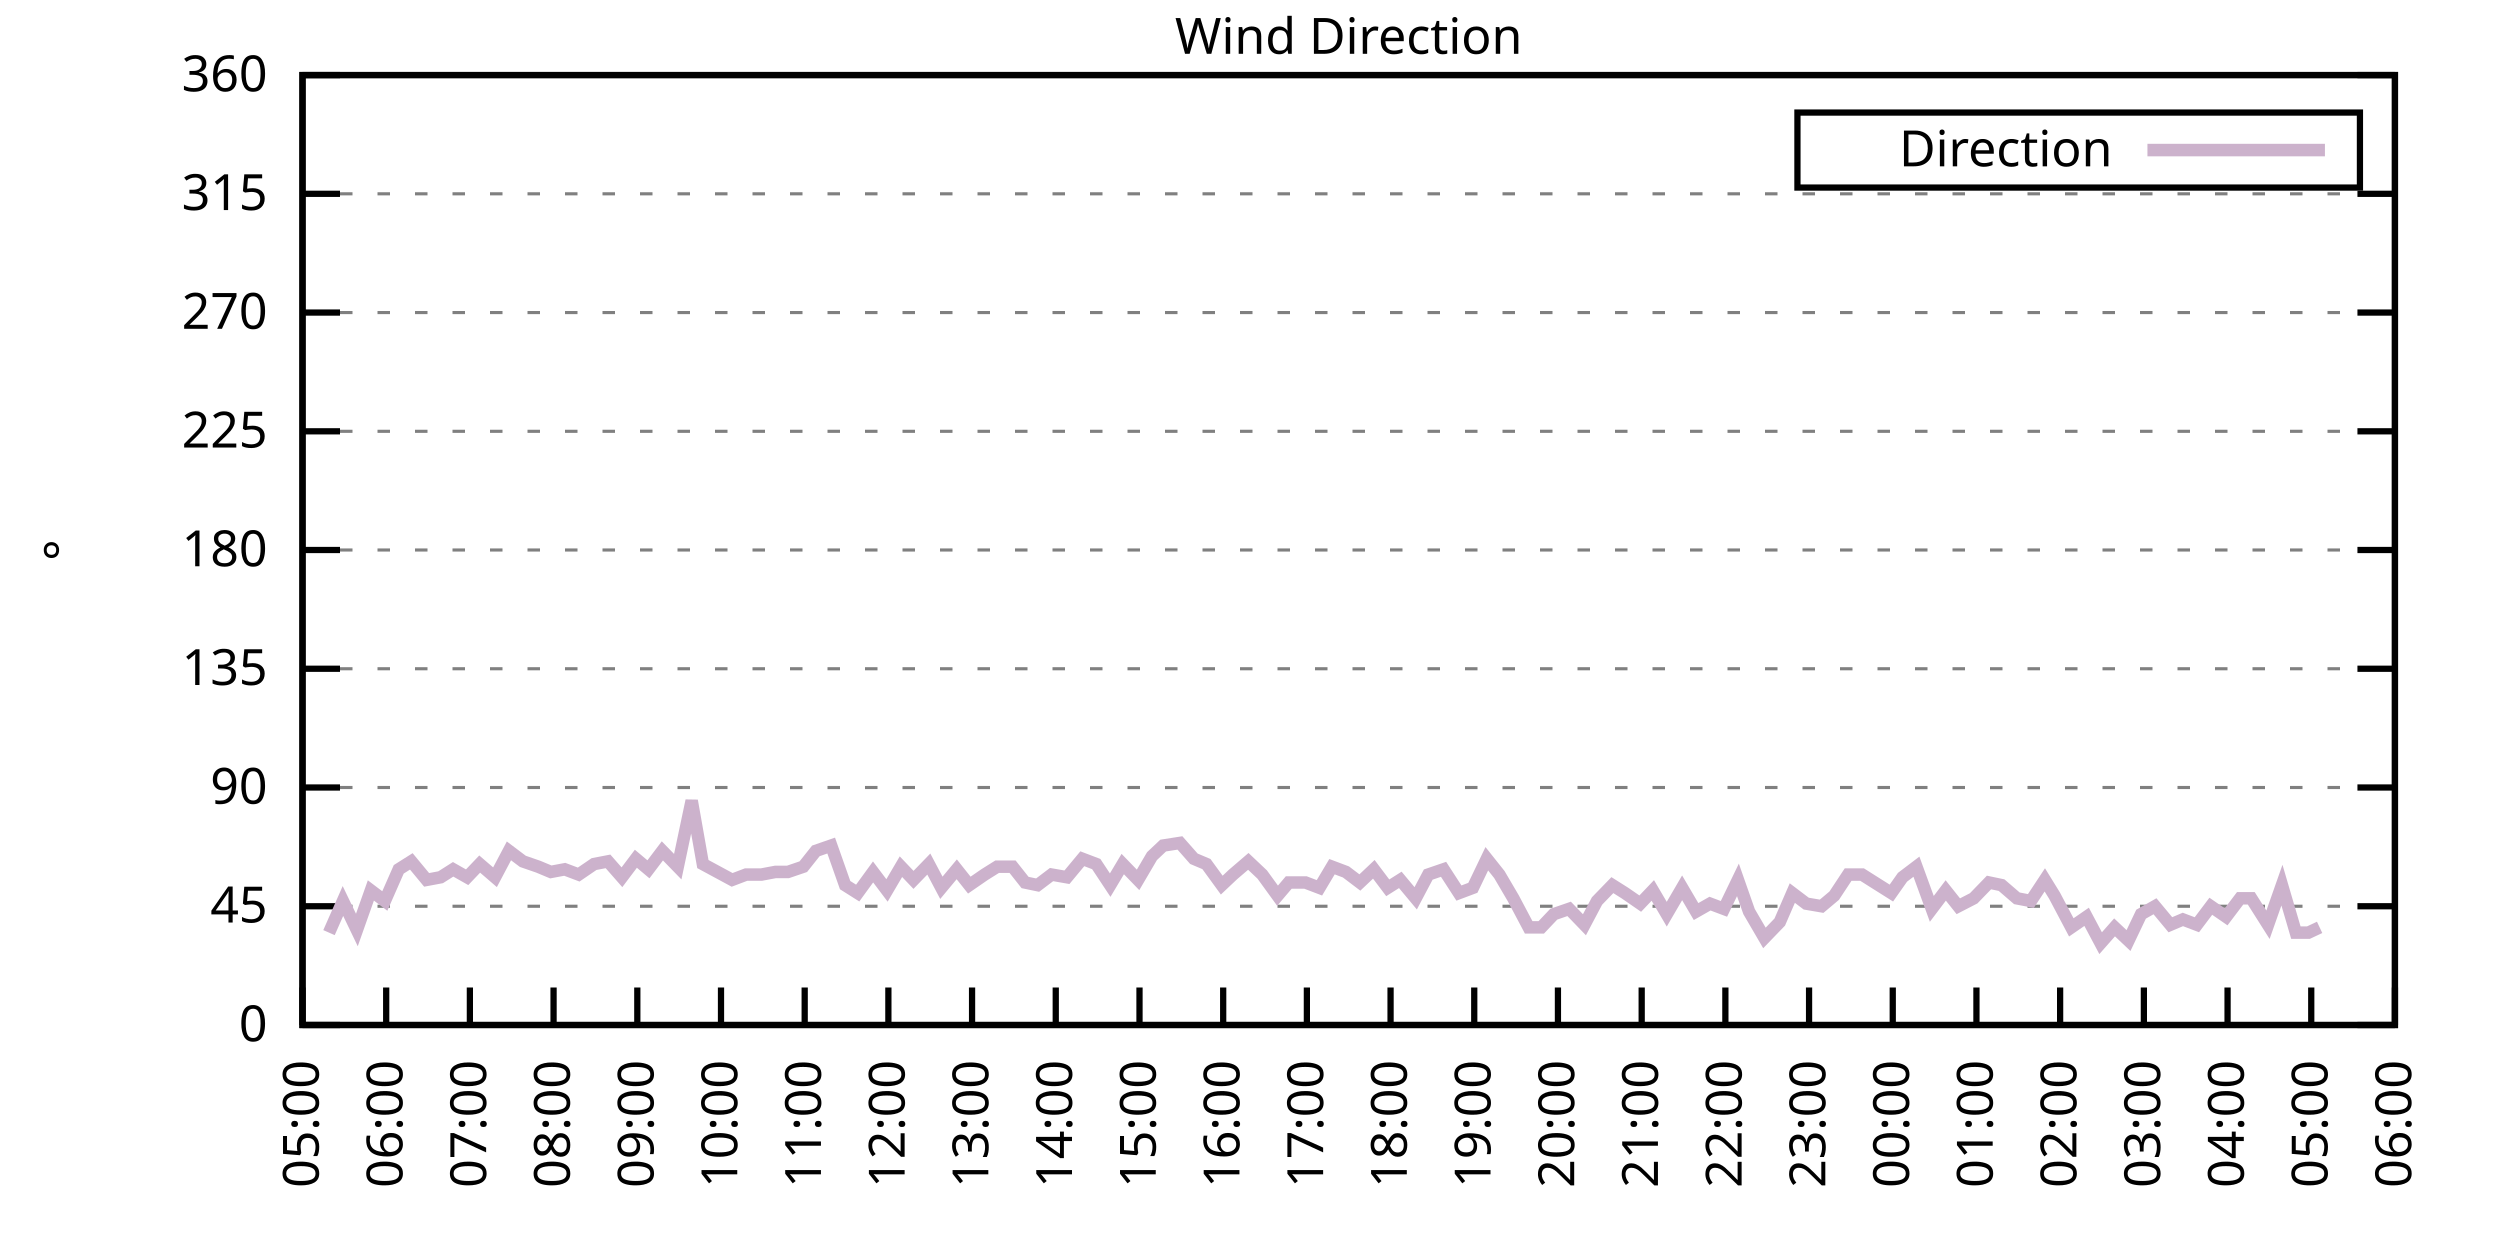
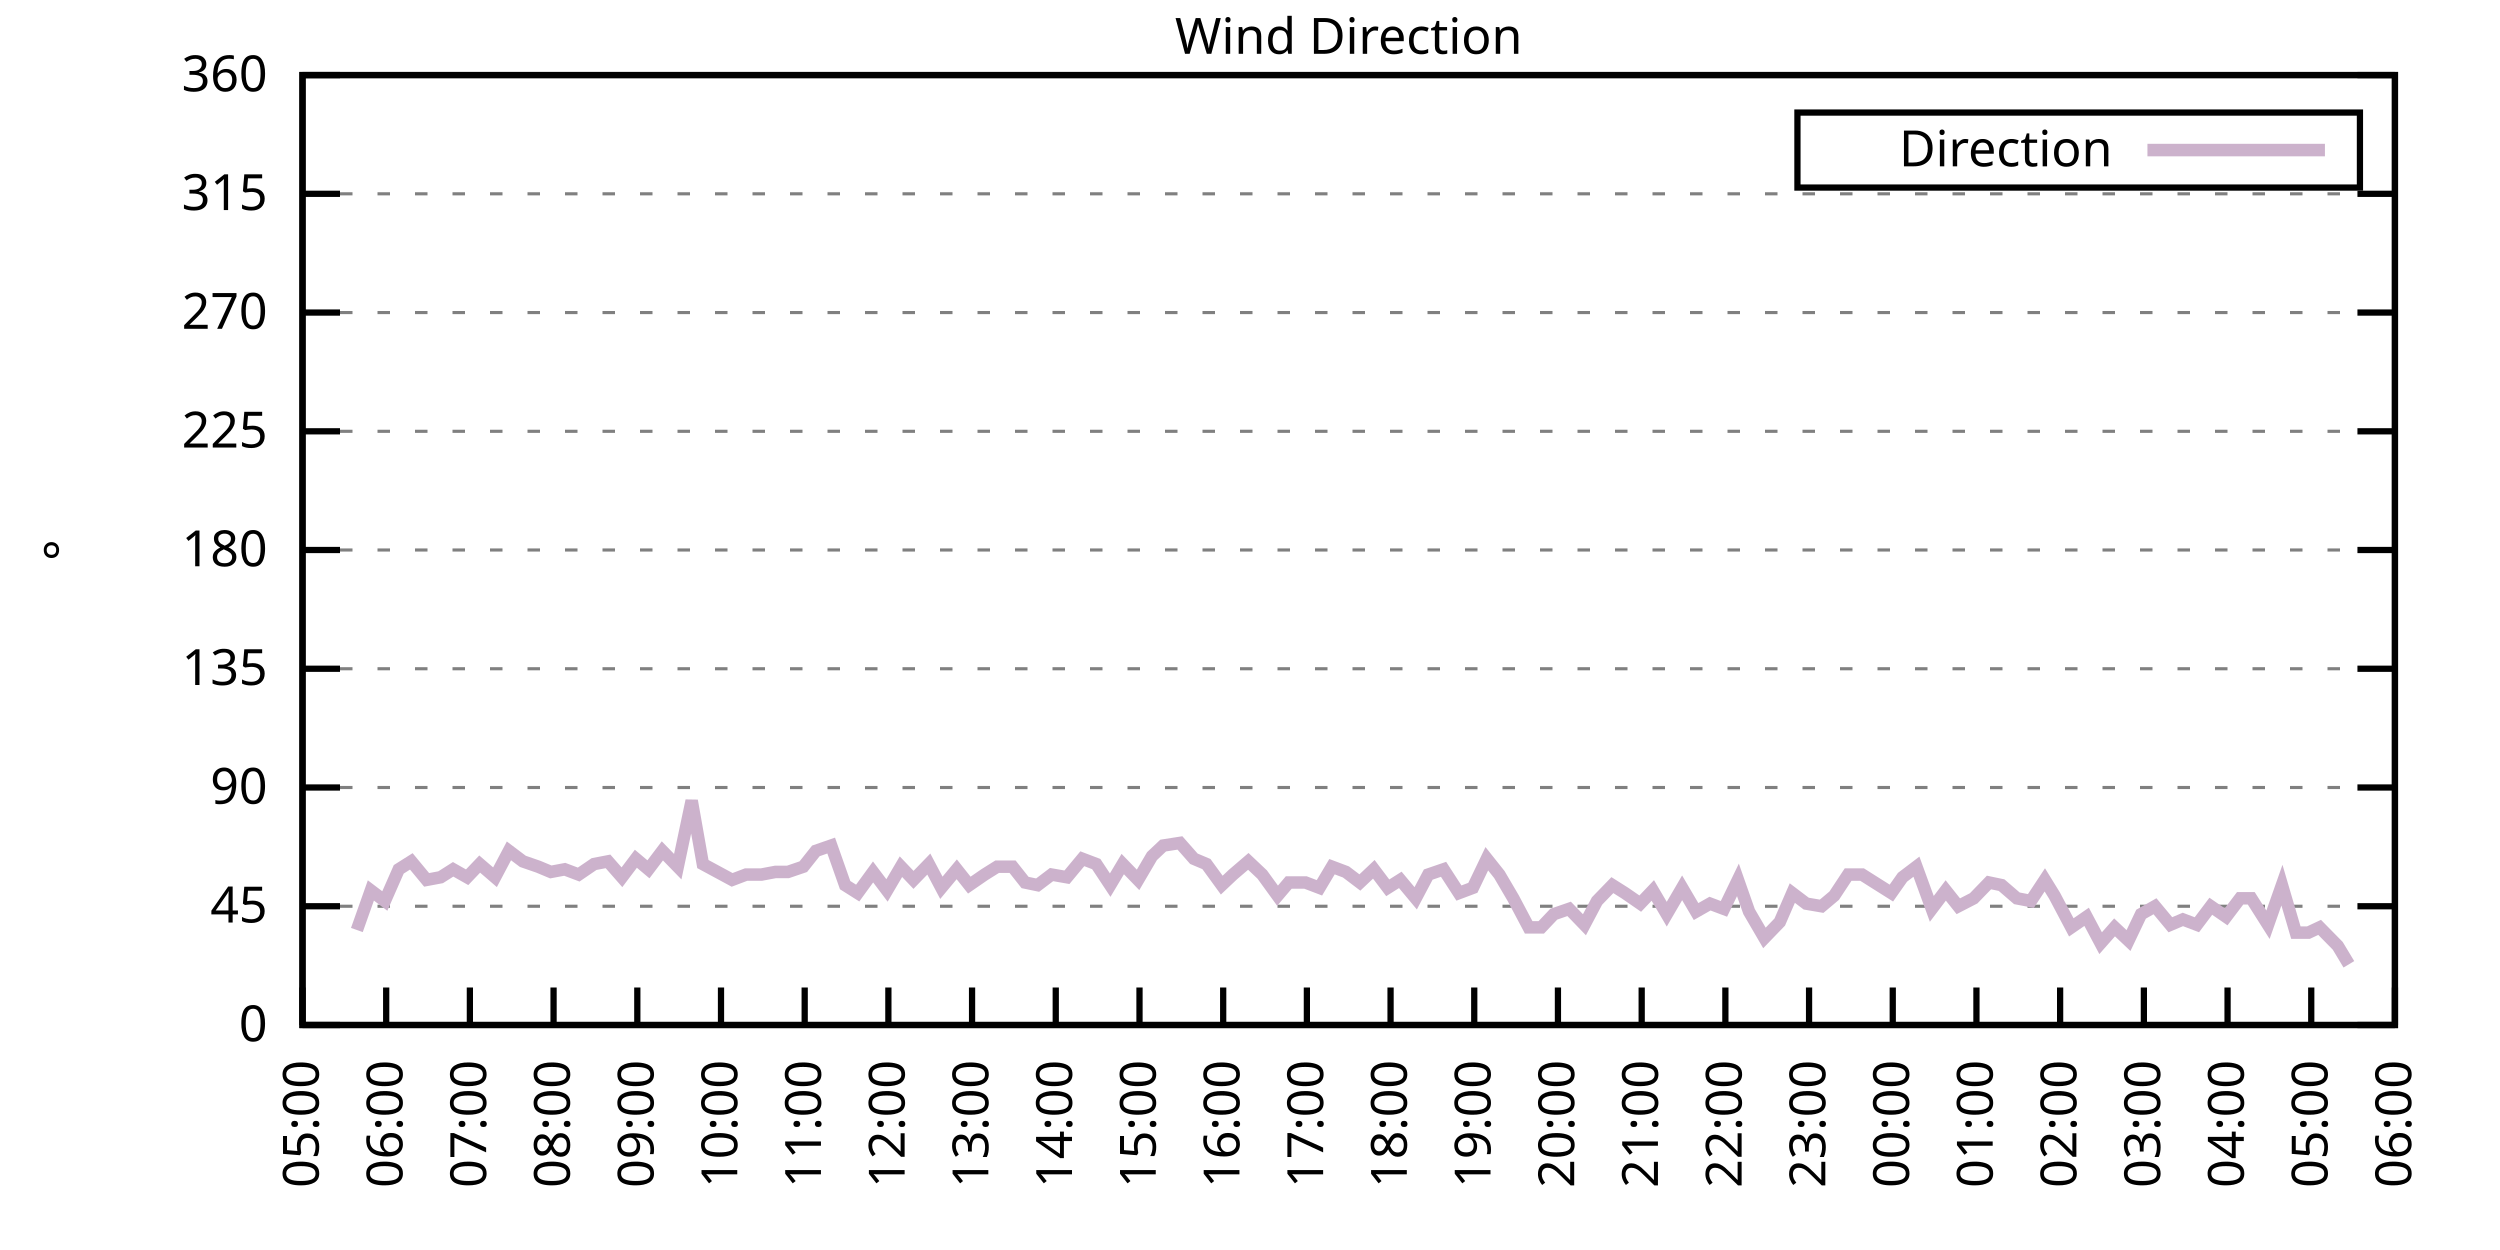
<svg xmlns="http://www.w3.org/2000/svg" xmlns:xlink="http://www.w3.org/1999/xlink" width="400" height="200" viewBox="0 0 400 200">
  <g id="gnuplot_canvas">
    <rect x="0" y="0" width="400" height="200" fill="none" />
    <defs>
      <circle id="gpDot" r="0.5" stroke-width="0.5" stroke="currentColor" />
      <path id="gpPt0" stroke-width="0.333" stroke="currentColor" d="M-1,0 h2 M0,-1 v2" />
      <path id="gpPt1" stroke-width="0.333" stroke="currentColor" d="M-1,-1 L1,1 M1,-1 L-1,1" />
      <path id="gpPt2" stroke-width="0.333" stroke="currentColor" d="M-1,0 L1,0 M0,-1 L0,1 M-1,-1 L1,1 M-1,1 L1,-1" />
      <rect id="gpPt3" stroke-width="0.333" stroke="currentColor" x="-1" y="-1" width="2" height="2" />
      <rect id="gpPt4" stroke-width="0.333" stroke="currentColor" fill="currentColor" x="-1" y="-1" width="2" height="2" />
      <circle id="gpPt5" stroke-width="0.333" stroke="currentColor" cx="0" cy="0" r="1" />
      <use xlink:href="#gpPt5" id="gpPt6" fill="currentColor" stroke="none" />
      <path id="gpPt7" stroke-width="0.333" stroke="currentColor" d="M0,-1.33 L-1.33,0.67 L1.33,0.67 z" />
      <use xlink:href="#gpPt7" id="gpPt8" fill="currentColor" stroke="none" />
      <use xlink:href="#gpPt7" id="gpPt9" stroke="currentColor" transform="rotate(180)" />
      <use xlink:href="#gpPt9" id="gpPt10" fill="currentColor" stroke="none" />
      <use xlink:href="#gpPt3" id="gpPt11" stroke="currentColor" transform="rotate(45)" />
      <use xlink:href="#gpPt11" id="gpPt12" fill="currentColor" stroke="none" />
      <path id="gpPt13" stroke-width="0.333" stroke="currentColor" d="M0,1.330 L1.265,0.411 L0.782,-1.067 L-0.782,-1.076 L-1.265,0.411 z" />
      <use xlink:href="#gpPt13" id="gpPt14" fill="currentColor" stroke="none" />
      <filter id="textbox" filterUnits="objectBoundingBox" x="0" y="0" height="1" width="1">
        <feFlood flood-color="white" flood-opacity="1" result="bgnd" />
        <feComposite in="SourceGraphic" in2="bgnd" operator="atop" />
      </filter>
      <filter id="greybox" filterUnits="objectBoundingBox" x="0" y="0" height="1" width="1">
        <feFlood flood-color="lightgrey" flood-opacity="1" result="grey" />
        <feComposite in="SourceGraphic" in2="grey" operator="atop" />
      </filter>
    </defs>
    <g fill="none" color="white" stroke="currentColor" stroke-width="1.00" stroke-linecap="butt" stroke-linejoin="miter">
</g>
    <g fill="none" color="black" stroke="currentColor" stroke-width="1.00" stroke-linecap="butt" stroke-linejoin="miter">
      <g stroke="none" shape-rendering="crispEdges">
        <polygon fill="rgb(255, 255, 255)" points="48.40,164.00 383.18,164.00 383.18,12.02 48.40,12.02 " />
      </g>
    </g>
    <g fill="none" color="black" stroke="currentColor" stroke-width="1.00" stroke-linecap="butt" stroke-linejoin="miter">
</g>
    <g fill="none" color="black" stroke="black" stroke-width="0.50" stroke-linecap="butt" stroke-linejoin="miter">
</g>
    <g fill="none" color="gray" stroke="currentColor" stroke-width="0.50" stroke-linecap="butt" stroke-linejoin="miter">
      <path stroke="gray" stroke-dasharray="2,4" class="gridline" d="M48.40,164.00 L383.19,164.00  " />
    </g>
    <g fill="none" color="gray" stroke="gray" stroke-width="1.00" stroke-linecap="butt" stroke-linejoin="miter">
</g>
    <g fill="none" color="black" stroke="currentColor" stroke-width="1.00" stroke-linecap="butt" stroke-linejoin="miter">
      <path stroke="black" d="M48.40,164.00 L54.40,164.00 M383.19,164.00 L377.19,164.00  " />
      <g transform="translate(42.80,166.60)" stroke="none" fill="black" font-family="Sans" font-size="8.00" text-anchor="end">
        <text>
          <tspan font-family="Sans"> 0</tspan>
        </text>
      </g>
    </g>
    <g fill="none" color="black" stroke="currentColor" stroke-width="1.00" stroke-linecap="butt" stroke-linejoin="miter">
</g>
    <g fill="none" color="black" stroke="black" stroke-width="0.50" stroke-linecap="butt" stroke-linejoin="miter">
</g>
    <g fill="none" color="gray" stroke="currentColor" stroke-width="0.50" stroke-linecap="butt" stroke-linejoin="miter">
      <path stroke="gray" stroke-dasharray="2,4" class="gridline" d="M48.40,145.00 L383.19,145.00  " />
    </g>
    <g fill="none" color="gray" stroke="gray" stroke-width="1.00" stroke-linecap="butt" stroke-linejoin="miter">
</g>
    <g fill="none" color="black" stroke="currentColor" stroke-width="1.00" stroke-linecap="butt" stroke-linejoin="miter">
      <path stroke="black" d="M48.40,145.00 L54.40,145.00 M383.19,145.00 L377.19,145.00  " />
      <g transform="translate(42.80,147.60)" stroke="none" fill="black" font-family="Sans" font-size="8.00" text-anchor="end">
        <text>
          <tspan font-family="Sans"> 45</tspan>
        </text>
      </g>
    </g>
    <g fill="none" color="black" stroke="currentColor" stroke-width="1.00" stroke-linecap="butt" stroke-linejoin="miter">
</g>
    <g fill="none" color="black" stroke="black" stroke-width="0.50" stroke-linecap="butt" stroke-linejoin="miter">
</g>
    <g fill="none" color="gray" stroke="currentColor" stroke-width="0.50" stroke-linecap="butt" stroke-linejoin="miter">
      <path stroke="gray" stroke-dasharray="2,4" class="gridline" d="M48.40,126.00 L383.19,126.00  " />
    </g>
    <g fill="none" color="gray" stroke="gray" stroke-width="1.00" stroke-linecap="butt" stroke-linejoin="miter">
</g>
    <g fill="none" color="black" stroke="currentColor" stroke-width="1.00" stroke-linecap="butt" stroke-linejoin="miter">
      <path stroke="black" d="M48.40,126.00 L54.40,126.00 M383.19,126.00 L377.19,126.00  " />
      <g transform="translate(42.80,128.60)" stroke="none" fill="black" font-family="Sans" font-size="8.00" text-anchor="end">
        <text>
          <tspan font-family="Sans"> 90</tspan>
        </text>
      </g>
    </g>
    <g fill="none" color="black" stroke="currentColor" stroke-width="1.00" stroke-linecap="butt" stroke-linejoin="miter">
</g>
    <g fill="none" color="black" stroke="black" stroke-width="0.50" stroke-linecap="butt" stroke-linejoin="miter">
</g>
    <g fill="none" color="gray" stroke="currentColor" stroke-width="0.50" stroke-linecap="butt" stroke-linejoin="miter">
      <path stroke="gray" stroke-dasharray="2,4" class="gridline" d="M48.40,107.00 L383.19,107.00  " />
    </g>
    <g fill="none" color="gray" stroke="gray" stroke-width="1.00" stroke-linecap="butt" stroke-linejoin="miter">
</g>
    <g fill="none" color="black" stroke="currentColor" stroke-width="1.00" stroke-linecap="butt" stroke-linejoin="miter">
      <path stroke="black" d="M48.40,107.00 L54.40,107.00 M383.19,107.00 L377.19,107.00  " />
      <g transform="translate(42.80,109.60)" stroke="none" fill="black" font-family="Sans" font-size="8.00" text-anchor="end">
        <text>
          <tspan font-family="Sans"> 135</tspan>
        </text>
      </g>
    </g>
    <g fill="none" color="black" stroke="currentColor" stroke-width="1.00" stroke-linecap="butt" stroke-linejoin="miter">
</g>
    <g fill="none" color="black" stroke="black" stroke-width="0.50" stroke-linecap="butt" stroke-linejoin="miter">
</g>
    <g fill="none" color="gray" stroke="currentColor" stroke-width="0.50" stroke-linecap="butt" stroke-linejoin="miter">
      <path stroke="gray" stroke-dasharray="2,4" class="gridline" d="M48.40,88.00 L383.19,88.00  " />
    </g>
    <g fill="none" color="gray" stroke="gray" stroke-width="1.00" stroke-linecap="butt" stroke-linejoin="miter">
</g>
    <g fill="none" color="black" stroke="currentColor" stroke-width="1.00" stroke-linecap="butt" stroke-linejoin="miter">
      <path stroke="black" d="M48.40,88.00 L54.40,88.00 M383.19,88.00 L377.19,88.00  " />
      <g transform="translate(42.80,90.60)" stroke="none" fill="black" font-family="Sans" font-size="8.00" text-anchor="end">
        <text>
          <tspan font-family="Sans"> 180</tspan>
        </text>
      </g>
    </g>
    <g fill="none" color="black" stroke="currentColor" stroke-width="1.00" stroke-linecap="butt" stroke-linejoin="miter">
</g>
    <g fill="none" color="black" stroke="black" stroke-width="0.50" stroke-linecap="butt" stroke-linejoin="miter">
</g>
    <g fill="none" color="gray" stroke="currentColor" stroke-width="0.50" stroke-linecap="butt" stroke-linejoin="miter">
      <path stroke="gray" stroke-dasharray="2,4" class="gridline" d="M48.40,69.01 L383.19,69.01  " />
    </g>
    <g fill="none" color="gray" stroke="gray" stroke-width="1.00" stroke-linecap="butt" stroke-linejoin="miter">
</g>
    <g fill="none" color="black" stroke="currentColor" stroke-width="1.00" stroke-linecap="butt" stroke-linejoin="miter">
      <path stroke="black" d="M48.40,69.01 L54.40,69.01 M383.19,69.01 L377.19,69.01  " />
      <g transform="translate(42.80,71.61)" stroke="none" fill="black" font-family="Sans" font-size="8.00" text-anchor="end">
        <text>
          <tspan font-family="Sans"> 225</tspan>
        </text>
      </g>
    </g>
    <g fill="none" color="black" stroke="currentColor" stroke-width="1.00" stroke-linecap="butt" stroke-linejoin="miter">
</g>
    <g fill="none" color="black" stroke="black" stroke-width="0.50" stroke-linecap="butt" stroke-linejoin="miter">
</g>
    <g fill="none" color="gray" stroke="currentColor" stroke-width="0.50" stroke-linecap="butt" stroke-linejoin="miter">
      <path stroke="gray" stroke-dasharray="2,4" class="gridline" d="M48.40,50.01 L383.19,50.01  " />
    </g>
    <g fill="none" color="gray" stroke="gray" stroke-width="1.00" stroke-linecap="butt" stroke-linejoin="miter">
</g>
    <g fill="none" color="black" stroke="currentColor" stroke-width="1.00" stroke-linecap="butt" stroke-linejoin="miter">
      <path stroke="black" d="M48.40,50.01 L54.40,50.01 M383.19,50.01 L377.19,50.01  " />
      <g transform="translate(42.80,52.61)" stroke="none" fill="black" font-family="Sans" font-size="8.00" text-anchor="end">
        <text>
          <tspan font-family="Sans"> 270</tspan>
        </text>
      </g>
    </g>
    <g fill="none" color="black" stroke="currentColor" stroke-width="1.00" stroke-linecap="butt" stroke-linejoin="miter">
</g>
    <g fill="none" color="black" stroke="black" stroke-width="0.50" stroke-linecap="butt" stroke-linejoin="miter">
</g>
    <g fill="none" color="gray" stroke="currentColor" stroke-width="0.50" stroke-linecap="butt" stroke-linejoin="miter">
      <path stroke="gray" stroke-dasharray="2,4" class="gridline" d="M48.40,31.01 L383.19,31.01  " />
    </g>
    <g fill="none" color="gray" stroke="gray" stroke-width="1.00" stroke-linecap="butt" stroke-linejoin="miter">
</g>
    <g fill="none" color="black" stroke="currentColor" stroke-width="1.00" stroke-linecap="butt" stroke-linejoin="miter">
      <path stroke="black" d="M48.40,31.01 L54.40,31.01 M383.19,31.01 L377.19,31.01  " />
      <g transform="translate(42.80,33.61)" stroke="none" fill="black" font-family="Sans" font-size="8.00" text-anchor="end">
        <text>
          <tspan font-family="Sans"> 315</tspan>
        </text>
      </g>
    </g>
    <g fill="none" color="black" stroke="currentColor" stroke-width="1.00" stroke-linecap="butt" stroke-linejoin="miter">
</g>
    <g fill="none" color="black" stroke="black" stroke-width="0.50" stroke-linecap="butt" stroke-linejoin="miter">
</g>
    <g fill="none" color="gray" stroke="currentColor" stroke-width="0.50" stroke-linecap="butt" stroke-linejoin="miter">
      <path stroke="gray" stroke-dasharray="2,4" class="gridline" d="M48.40,12.01 L383.19,12.01  " />
    </g>
    <g fill="none" color="gray" stroke="gray" stroke-width="1.00" stroke-linecap="butt" stroke-linejoin="miter">
</g>
    <g fill="none" color="black" stroke="currentColor" stroke-width="1.00" stroke-linecap="butt" stroke-linejoin="miter">
      <path stroke="black" d="M48.40,12.01 L54.40,12.01 M383.19,12.01 L377.19,12.01  " />
      <g transform="translate(42.80,14.61)" stroke="none" fill="black" font-family="Sans" font-size="8.00" text-anchor="end">
        <text>
          <tspan font-family="Sans"> 360</tspan>
        </text>
      </g>
    </g>
    <g fill="none" color="black" stroke="currentColor" stroke-width="1.00" stroke-linecap="butt" stroke-linejoin="miter">
      <path stroke="black" d="M48.40,164.00 L48.40,158.00  " />
      <g transform="translate(51.00,169.60) rotate(270.00)" stroke="none" fill="black" font-family="Sans" font-size="8.00" text-anchor="end">
        <text>
          <tspan font-family="Sans">05:00</tspan>
        </text>
      </g>
    </g>
    <g fill="none" color="black" stroke="currentColor" stroke-width="1.00" stroke-linecap="butt" stroke-linejoin="miter">
      <path stroke="black" d="M61.79,164.00 L61.79,158.00  " />
      <g transform="translate(64.39,169.60) rotate(270.00)" stroke="none" fill="black" font-family="Sans" font-size="8.00" text-anchor="end">
        <text>
          <tspan font-family="Sans">06:00</tspan>
        </text>
      </g>
    </g>
    <g fill="none" color="black" stroke="currentColor" stroke-width="1.00" stroke-linecap="butt" stroke-linejoin="miter">
      <path stroke="black" d="M75.18,164.00 L75.18,158.00  " />
      <g transform="translate(77.78,169.60) rotate(270.00)" stroke="none" fill="black" font-family="Sans" font-size="8.00" text-anchor="end">
        <text>
          <tspan font-family="Sans">07:00</tspan>
        </text>
      </g>
    </g>
    <g fill="none" color="black" stroke="currentColor" stroke-width="1.00" stroke-linecap="butt" stroke-linejoin="miter">
      <path stroke="black" d="M88.57,164.00 L88.57,158.00  " />
      <g transform="translate(91.17,169.60) rotate(270.00)" stroke="none" fill="black" font-family="Sans" font-size="8.00" text-anchor="end">
        <text>
          <tspan font-family="Sans">08:00</tspan>
        </text>
      </g>
    </g>
    <g fill="none" color="black" stroke="currentColor" stroke-width="1.00" stroke-linecap="butt" stroke-linejoin="miter">
      <path stroke="black" d="M101.97,164.00 L101.97,158.00  " />
      <g transform="translate(104.57,169.60) rotate(270.00)" stroke="none" fill="black" font-family="Sans" font-size="8.00" text-anchor="end">
        <text>
          <tspan font-family="Sans">09:00</tspan>
        </text>
      </g>
    </g>
    <g fill="none" color="black" stroke="currentColor" stroke-width="1.00" stroke-linecap="butt" stroke-linejoin="miter">
      <path stroke="black" d="M115.36,164.00 L115.36,158.00  " />
      <g transform="translate(117.96,169.60) rotate(270.00)" stroke="none" fill="black" font-family="Sans" font-size="8.00" text-anchor="end">
        <text>
          <tspan font-family="Sans">10:00</tspan>
        </text>
      </g>
    </g>
    <g fill="none" color="black" stroke="currentColor" stroke-width="1.00" stroke-linecap="butt" stroke-linejoin="miter">
      <path stroke="black" d="M128.75,164.00 L128.75,158.00  " />
      <g transform="translate(131.35,169.60) rotate(270.00)" stroke="none" fill="black" font-family="Sans" font-size="8.00" text-anchor="end">
        <text>
          <tspan font-family="Sans">11:00</tspan>
        </text>
      </g>
    </g>
    <g fill="none" color="black" stroke="currentColor" stroke-width="1.00" stroke-linecap="butt" stroke-linejoin="miter">
      <path stroke="black" d="M142.14,164.00 L142.14,158.00  " />
      <g transform="translate(144.74,169.60) rotate(270.00)" stroke="none" fill="black" font-family="Sans" font-size="8.00" text-anchor="end">
        <text>
          <tspan font-family="Sans">12:00</tspan>
        </text>
      </g>
    </g>
    <g fill="none" color="black" stroke="currentColor" stroke-width="1.00" stroke-linecap="butt" stroke-linejoin="miter">
      <path stroke="black" d="M155.53,164.00 L155.53,158.00  " />
      <g transform="translate(158.13,169.60) rotate(270.00)" stroke="none" fill="black" font-family="Sans" font-size="8.00" text-anchor="end">
        <text>
          <tspan font-family="Sans">13:00</tspan>
        </text>
      </g>
    </g>
    <g fill="none" color="black" stroke="currentColor" stroke-width="1.00" stroke-linecap="butt" stroke-linejoin="miter">
      <path stroke="black" d="M168.92,164.00 L168.92,158.00  " />
      <g transform="translate(171.52,169.60) rotate(270.00)" stroke="none" fill="black" font-family="Sans" font-size="8.00" text-anchor="end">
        <text>
          <tspan font-family="Sans">14:00</tspan>
        </text>
      </g>
    </g>
    <g fill="none" color="black" stroke="currentColor" stroke-width="1.00" stroke-linecap="butt" stroke-linejoin="miter">
      <path stroke="black" d="M182.32,164.00 L182.32,158.00  " />
      <g transform="translate(184.92,169.60) rotate(270.00)" stroke="none" fill="black" font-family="Sans" font-size="8.00" text-anchor="end">
        <text>
          <tspan font-family="Sans">15:00</tspan>
        </text>
      </g>
    </g>
    <g fill="none" color="black" stroke="currentColor" stroke-width="1.00" stroke-linecap="butt" stroke-linejoin="miter">
      <path stroke="black" d="M195.71,164.00 L195.71,158.00  " />
      <g transform="translate(198.31,169.60) rotate(270.00)" stroke="none" fill="black" font-family="Sans" font-size="8.00" text-anchor="end">
        <text>
          <tspan font-family="Sans">16:00</tspan>
        </text>
      </g>
    </g>
    <g fill="none" color="black" stroke="currentColor" stroke-width="1.00" stroke-linecap="butt" stroke-linejoin="miter">
      <path stroke="black" d="M209.10,164.00 L209.10,158.00  " />
      <g transform="translate(211.70,169.60) rotate(270.00)" stroke="none" fill="black" font-family="Sans" font-size="8.00" text-anchor="end">
        <text>
          <tspan font-family="Sans">17:00</tspan>
        </text>
      </g>
    </g>
    <g fill="none" color="black" stroke="currentColor" stroke-width="1.00" stroke-linecap="butt" stroke-linejoin="miter">
      <path stroke="black" d="M222.49,164.00 L222.49,158.00  " />
      <g transform="translate(225.09,169.60) rotate(270.00)" stroke="none" fill="black" font-family="Sans" font-size="8.00" text-anchor="end">
        <text>
          <tspan font-family="Sans">18:00</tspan>
        </text>
      </g>
    </g>
    <g fill="none" color="black" stroke="currentColor" stroke-width="1.00" stroke-linecap="butt" stroke-linejoin="miter">
      <path stroke="black" d="M235.88,164.00 L235.88,158.00  " />
      <g transform="translate(238.48,169.60) rotate(270.00)" stroke="none" fill="black" font-family="Sans" font-size="8.00" text-anchor="end">
        <text>
          <tspan font-family="Sans">19:00</tspan>
        </text>
      </g>
    </g>
    <g fill="none" color="black" stroke="currentColor" stroke-width="1.00" stroke-linecap="butt" stroke-linejoin="miter">
      <path stroke="black" d="M249.27,164.00 L249.27,158.00  " />
      <g transform="translate(251.87,169.60) rotate(270.00)" stroke="none" fill="black" font-family="Sans" font-size="8.00" text-anchor="end">
        <text>
          <tspan font-family="Sans">20:00</tspan>
        </text>
      </g>
    </g>
    <g fill="none" color="black" stroke="currentColor" stroke-width="1.00" stroke-linecap="butt" stroke-linejoin="miter">
      <path stroke="black" d="M262.67,164.00 L262.67,158.00  " />
      <g transform="translate(265.27,169.60) rotate(270.00)" stroke="none" fill="black" font-family="Sans" font-size="8.00" text-anchor="end">
        <text>
          <tspan font-family="Sans">21:00</tspan>
        </text>
      </g>
    </g>
    <g fill="none" color="black" stroke="currentColor" stroke-width="1.00" stroke-linecap="butt" stroke-linejoin="miter">
      <path stroke="black" d="M276.06,164.00 L276.06,158.00  " />
      <g transform="translate(278.66,169.60) rotate(270.00)" stroke="none" fill="black" font-family="Sans" font-size="8.00" text-anchor="end">
        <text>
          <tspan font-family="Sans">22:00</tspan>
        </text>
      </g>
    </g>
    <g fill="none" color="black" stroke="currentColor" stroke-width="1.00" stroke-linecap="butt" stroke-linejoin="miter">
      <path stroke="black" d="M289.45,164.00 L289.45,158.00  " />
      <g transform="translate(292.05,169.60) rotate(270.00)" stroke="none" fill="black" font-family="Sans" font-size="8.00" text-anchor="end">
        <text>
          <tspan font-family="Sans">23:00</tspan>
        </text>
      </g>
    </g>
    <g fill="none" color="black" stroke="currentColor" stroke-width="1.00" stroke-linecap="butt" stroke-linejoin="miter">
      <path stroke="black" d="M302.84,164.00 L302.84,158.00  " />
      <g transform="translate(305.44,169.60) rotate(270.00)" stroke="none" fill="black" font-family="Sans" font-size="8.00" text-anchor="end">
        <text>
          <tspan font-family="Sans">00:00</tspan>
        </text>
      </g>
    </g>
    <g fill="none" color="black" stroke="currentColor" stroke-width="1.00" stroke-linecap="butt" stroke-linejoin="miter">
      <path stroke="black" d="M316.23,164.00 L316.23,158.00  " />
      <g transform="translate(318.83,169.60) rotate(270.00)" stroke="none" fill="black" font-family="Sans" font-size="8.00" text-anchor="end">
        <text>
          <tspan font-family="Sans">01:00</tspan>
        </text>
      </g>
    </g>
    <g fill="none" color="black" stroke="currentColor" stroke-width="1.00" stroke-linecap="butt" stroke-linejoin="miter">
      <path stroke="black" d="M329.62,164.00 L329.62,158.00  " />
      <g transform="translate(332.22,169.60) rotate(270.00)" stroke="none" fill="black" font-family="Sans" font-size="8.00" text-anchor="end">
        <text>
          <tspan font-family="Sans">02:00</tspan>
        </text>
      </g>
    </g>
    <g fill="none" color="black" stroke="currentColor" stroke-width="1.00" stroke-linecap="butt" stroke-linejoin="miter">
      <path stroke="black" d="M343.02,164.00 L343.02,158.00  " />
      <g transform="translate(345.62,169.60) rotate(270.00)" stroke="none" fill="black" font-family="Sans" font-size="8.00" text-anchor="end">
        <text>
          <tspan font-family="Sans">03:00</tspan>
        </text>
      </g>
    </g>
    <g fill="none" color="black" stroke="currentColor" stroke-width="1.00" stroke-linecap="butt" stroke-linejoin="miter">
      <path stroke="black" d="M356.41,164.00 L356.41,158.00  " />
      <g transform="translate(359.01,169.60) rotate(270.00)" stroke="none" fill="black" font-family="Sans" font-size="8.00" text-anchor="end">
        <text>
          <tspan font-family="Sans">04:00</tspan>
        </text>
      </g>
    </g>
    <g fill="none" color="black" stroke="currentColor" stroke-width="1.00" stroke-linecap="butt" stroke-linejoin="miter">
      <path stroke="black" d="M369.80,164.00 L369.80,158.00  " />
      <g transform="translate(372.40,169.60) rotate(270.00)" stroke="none" fill="black" font-family="Sans" font-size="8.00" text-anchor="end">
        <text>
          <tspan font-family="Sans">05:00</tspan>
        </text>
      </g>
    </g>
    <g fill="none" color="black" stroke="currentColor" stroke-width="1.00" stroke-linecap="butt" stroke-linejoin="miter">
      <path stroke="black" d="M383.19,164.00 L383.19,158.00  " />
      <g transform="translate(385.79,169.60) rotate(270.00)" stroke="none" fill="black" font-family="Sans" font-size="8.00" text-anchor="end">
        <text>
          <tspan font-family="Sans">06:00</tspan>
        </text>
      </g>
    </g>
    <g fill="none" color="black" stroke="currentColor" stroke-width="1.00" stroke-linecap="butt" stroke-linejoin="miter">
</g>
    <g fill="none" color="black" stroke="currentColor" stroke-width="1.00" stroke-linecap="butt" stroke-linejoin="miter">
      <path stroke="black" d="M48.40,12.01 L48.40,164.00 L383.19,164.00 L383.19,12.01 L48.40,12.01 Z  " />
    </g>
    <g fill="none" color="black" stroke="currentColor" stroke-width="1.00" stroke-linecap="butt" stroke-linejoin="miter">
</g>
    <g fill="none" color="black" stroke="currentColor" stroke-width="1.00" stroke-linecap="butt" stroke-linejoin="miter">
      <path stroke="black" d="M287.59,30.01 L287.59,18.01 L377.59,18.01 L377.59,30.01 L287.59,30.01 Z  " />
    </g>
    <g id="Wind_direction_plot_1">
      <g fill="none" color="white" stroke="black" stroke-width="2.00" stroke-linecap="butt" stroke-linejoin="miter">
</g>
      <g fill="none" color="black" stroke="currentColor" stroke-width="2.00" stroke-linecap="butt" stroke-linejoin="miter">
        <g transform="translate(337.99,26.61)" stroke="none" fill="black" font-family="Sans" font-size="8.00" text-anchor="end">
          <text>
            <tspan font-family="Sans">Direction</tspan>
          </text>
        </g>
      </g>
      <g fill="none" color="black" stroke="currentColor" stroke-width="2.00" stroke-linecap="butt" stroke-linejoin="miter">
-         <path stroke="rgb(204, 178, 204)" d="M343.59,24.01 L371.99,24.01 M52.64,149.22 L54.87,144.16 L57.10,148.80 L59.34,142.47 L61.57,144.16 L63.80,139.09   L65.81,137.82 L68.26,140.78 L70.50,140.36 L72.50,139.09 L74.74,140.36 L76.75,138.25 L79.20,140.36 L81.43,136.14   L83.66,137.82 L86.12,138.67 L88.13,139.51 L90.36,139.09 L92.59,139.93 L95.05,138.25 L97.28,137.82 L99.51,140.36   L101.74,137.40 L103.75,139.09 L105.98,136.14 L108.44,138.67 L110.67,128.11 L112.46,138.25 L117.14,140.78 L119.38,139.93   L121.83,139.93 L124.06,139.51 L126.07,139.51 L128.53,138.67 L130.54,136.14 L132.99,135.29 L135.22,141.62 L137.23,142.89   L139.69,139.51 L141.92,142.47 L144.15,138.67 L146.16,140.78 L148.61,138.25 L150.62,142.05 L153.08,139.09 L155.09,141.62   L157.54,139.93 L159.55,138.67 L162.01,138.67 L164.01,141.20 L166.02,141.62 L168.25,139.93 L170.71,140.36 L173.17,137.40   L175.40,138.25 L177.63,141.62 L179.64,138.25 L182.09,140.78 L184.32,136.98 L186.11,135.29 L188.79,134.87 L191.02,137.40   L193.03,138.25 L195.48,141.62 L197.27,139.93 L199.73,137.82 L201.96,139.93 L204.41,143.31 L206.20,141.20 L208.88,141.20   L211.11,142.05 L213.12,138.67 L215.35,139.51 L217.58,141.20 L219.81,139.09 L222.04,142.05 L224.05,140.78 L226.51,143.73   L228.52,139.93 L230.97,139.09 L233.43,142.89 L235.66,142.05 L237.89,137.40 L239.90,139.93 L242.13,143.73 L244.59,148.38   L246.60,148.38 L248.60,146.27 L251.06,145.42 L253.51,147.96 L255.52,144.16 L257.98,141.62 L259.99,142.89 L262.44,144.58   L264.45,142.47 L266.68,146.27 L269.14,142.05 L271.37,145.85 L273.60,144.58 L275.83,145.42 L278.07,140.78 L279.85,145.85   L282.31,150.07 L284.76,147.53 L286.77,142.89 L289.00,144.58 L291.46,145.00 L293.47,143.31 L295.70,139.93 L297.93,139.93   L299.94,141.20 L302.62,142.89 L304.40,140.36 L306.63,138.67 L309.09,145.42 L311.32,142.47 L313.33,145.00 L315.79,143.73   L318.24,141.20 L320.25,141.62 L322.70,143.73 L324.94,144.16 L327.17,140.78 L328.73,143.31 L331.41,148.38 L333.86,146.69   L336.10,150.91 L338.33,148.38 L340.56,150.49 L342.57,146.27 L344.80,145.00 L347.26,147.96 L349.26,147.11 L351.50,147.96   L353.73,145.00 L356.18,146.69 L358.42,143.73 L360.20,143.73 L362.88,147.96 L365.11,141.62 L367.34,149.22 L369.35,149.22   L371.14,148.38  " />
+         <path stroke="rgb(204, 178, 204)" d="M343.59,24.01 L371.99,24.01 M57.10,148.80 L59.34,142.47 L61.57,144.16 L63.80,139.09 L65.81,137.82 L68.26,140.78   L70.50,140.36 L72.50,139.09 L74.74,140.36 L76.75,138.25 L79.20,140.36 L81.43,136.14 L83.66,137.82 L86.12,138.67   L88.13,139.51 L90.36,139.09 L92.59,139.93 L95.05,138.25 L97.28,137.82 L99.51,140.36 L101.74,137.40 L103.75,139.09   L105.98,136.14 L108.44,138.67 L110.67,128.11 L112.46,138.25 L117.14,140.78 L119.38,139.93 L121.83,139.93 L124.06,139.51   L126.07,139.51 L128.53,138.67 L130.54,136.14 L132.99,135.29 L135.22,141.62 L137.23,142.89 L139.69,139.51 L141.92,142.47   L144.15,138.67 L146.16,140.78 L148.61,138.25 L150.62,142.05 L153.08,139.09 L155.09,141.62 L157.54,139.93 L159.55,138.67   L162.01,138.67 L164.01,141.20 L166.02,141.62 L168.25,139.93 L170.71,140.36 L173.17,137.40 L175.40,138.25 L177.63,141.62   L179.64,138.25 L182.09,140.78 L184.32,136.98 L186.11,135.29 L188.79,134.87 L191.02,137.40 L193.03,138.25 L195.48,141.62   L197.27,139.93 L199.73,137.82 L201.96,139.93 L204.41,143.31 L206.20,141.20 L208.88,141.20 L211.11,142.05 L213.12,138.67   L215.35,139.51 L217.58,141.20 L219.81,139.09 L222.04,142.05 L224.05,140.78 L226.51,143.73 L228.52,139.93 L230.97,139.09   L233.43,142.89 L235.66,142.05 L237.89,137.40 L239.90,139.93 L242.13,143.73 L244.59,148.38 L246.60,148.38 L248.60,146.27   L251.06,145.42 L253.51,147.96 L255.52,144.16 L257.98,141.62 L259.99,142.89 L262.44,144.58 L264.45,142.47 L266.68,146.27   L269.14,142.05 L271.37,145.85 L273.60,144.58 L275.83,145.42 L278.07,140.78 L279.85,145.85 L282.31,150.07 L284.76,147.53   L286.77,142.89 L289.00,144.58 L291.46,145.00 L293.47,143.31 L295.70,139.93 L297.93,139.93 L299.94,141.20 L302.62,142.89   L304.40,140.36 L306.63,138.67 L309.09,145.42 L311.32,142.47 L313.33,145.00 L315.79,143.73 L318.24,141.20 L320.25,141.62   L322.70,143.73 L324.94,144.16 L327.17,140.78 L328.73,143.31 L331.41,148.38 L333.86,146.69 L336.10,150.91 L338.33,148.38   L340.56,150.49 L342.57,146.27 L344.80,145.00 L347.26,147.96 L349.26,147.11 L351.50,147.96 L353.73,145.00 L356.18,146.69   L358.42,143.73 L360.20,143.73 L362.88,147.96 L365.11,141.62 L367.34,149.22 L369.35,149.22 L371.14,148.38 L374.04,151.33   L375.82,154.29  " />
      </g>
    </g>
    <g fill="none" color="black" stroke="currentColor" stroke-width="2.00" stroke-linecap="butt" stroke-linejoin="miter">
</g>
    <g fill="none" color="black" stroke="black" stroke-width="1.00" stroke-linecap="butt" stroke-linejoin="miter">
</g>
    <g fill="none" color="black" stroke="currentColor" stroke-width="1.00" stroke-linecap="butt" stroke-linejoin="miter">
      <path stroke="black" d="M48.40,12.01 L48.40,164.00 L383.19,164.00 L383.19,12.01 L48.40,12.01 Z  " />
      <g transform="translate(12.80,88.01) rotate(270.00)" stroke="none" fill="black" font-family="Sans" font-size="8.00" text-anchor="middle">
        <text>
          <tspan font-family="Sans">°</tspan>
        </text>
      </g>
    </g>
    <g fill="none" color="black" stroke="currentColor" stroke-width="1.00" stroke-linecap="butt" stroke-linejoin="miter">
</g>
    <g fill="none" color="black" stroke="currentColor" stroke-width="1.00" stroke-linecap="butt" stroke-linejoin="miter">
      <g transform="translate(215.79,8.61)" stroke="none" fill="black" font-family="Sans" font-size="8.00" text-anchor="middle">
        <text>
          <tspan font-family="Sans">Wind Direction</tspan>
        </text>
      </g>
    </g>
    <g fill="none" color="black" stroke="currentColor" stroke-width="1.00" stroke-linecap="butt" stroke-linejoin="miter">
</g>
  </g>
</svg>
